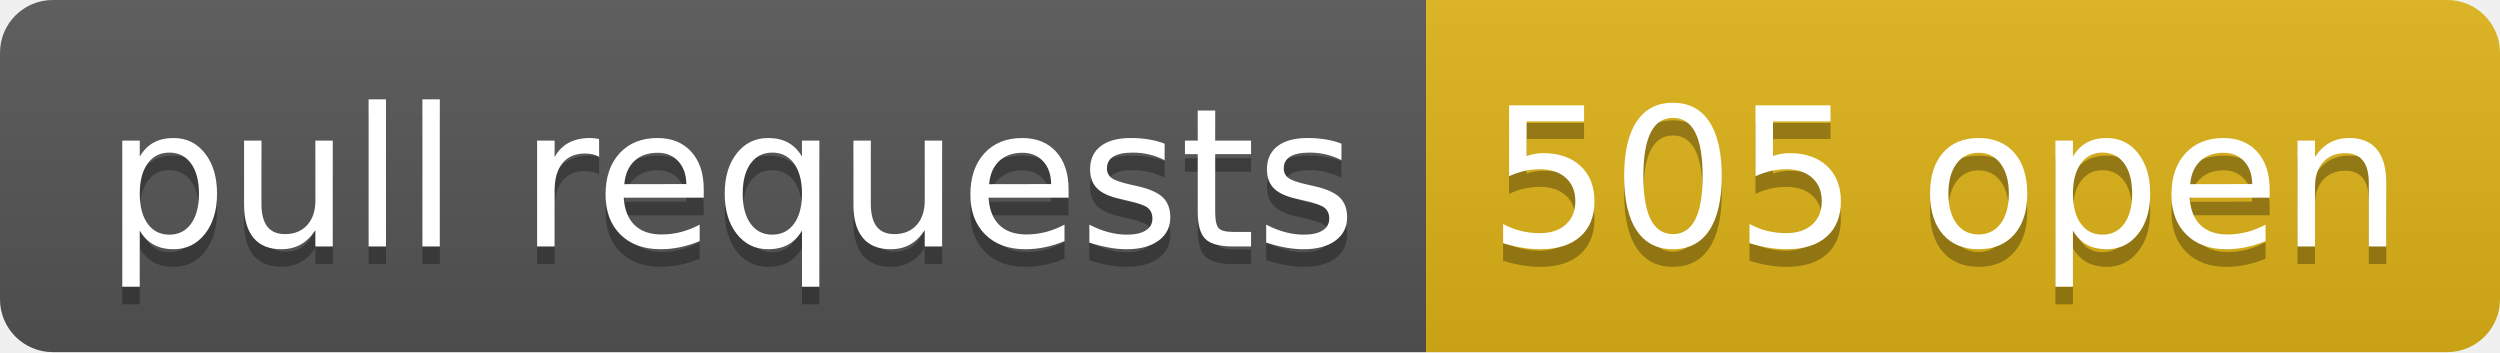
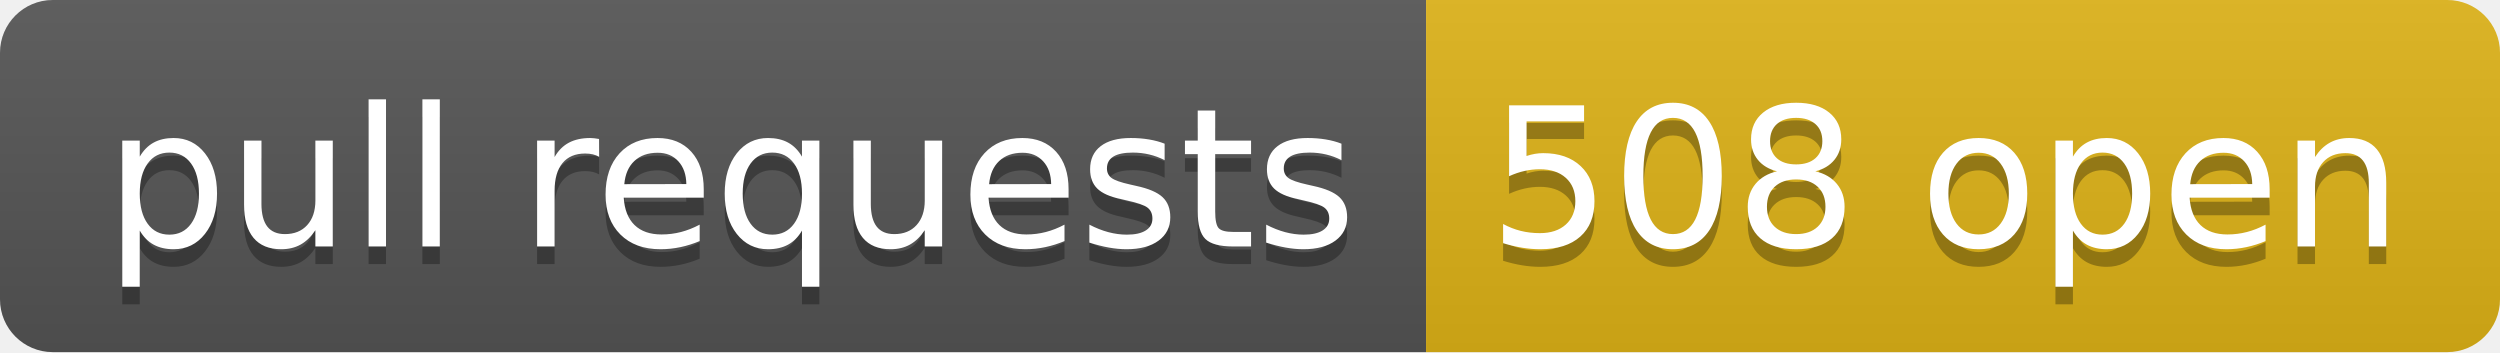
- <svg xmlns="http://www.w3.org/2000/svg" width="142" height="20" role="img" aria-label="pull requests: 505 open">
+ <svg xmlns="http://www.w3.org/2000/svg" width="142" height="20" role="img" aria-label="pull requests: 508 open">
  <linearGradient id="s" x2="0" y2="100%">
    <stop offset="0" stop-color="#bbb" stop-opacity=".1" />
    <stop offset="1" stop-opacity=".1" />
  </linearGradient>
  <clipPath id="r">
    <rect width="142" height="20" rx="3" fill="#fff" />
  </clipPath>
  <g clip-path="url(#r)">
    <rect width="81" height="20" fill="#555" />
    <rect x="81" width="61" height="20" fill="#dfb317" />
    <rect width="142" height="20" fill="url(#s)" />
  </g>
  <g fill="#fff" text-anchor="middle" font-family="Verdana,Geneva,DejaVu Sans,sans-serif" text-rendering="geometricPrecision" font-size="110">
    <text aria-hidden="true" x="415" y="150" fill="#010101" fill-opacity=".3" transform="scale(.1)" textLength="710">pull requests</text>
    <text x="415" y="140" transform="scale(.1)" fill="#fff" textLength="710">pull requests</text>
-     <text aria-hidden="true" x="1105" y="150" fill="#010101" fill-opacity=".3" transform="scale(.1)" textLength="510">505 open</text>
-     <text x="1105" y="140" transform="scale(.1)" fill="#fff" textLength="510">505 open</text>
+     <text aria-hidden="true" x="1105" y="150" fill="#010101" fill-opacity=".3" transform="scale(.1)" textLength="510">508 open</text>
+     <text x="1105" y="140" transform="scale(.1)" fill="#fff" textLength="510">508 open</text>
  </g>
</svg>
